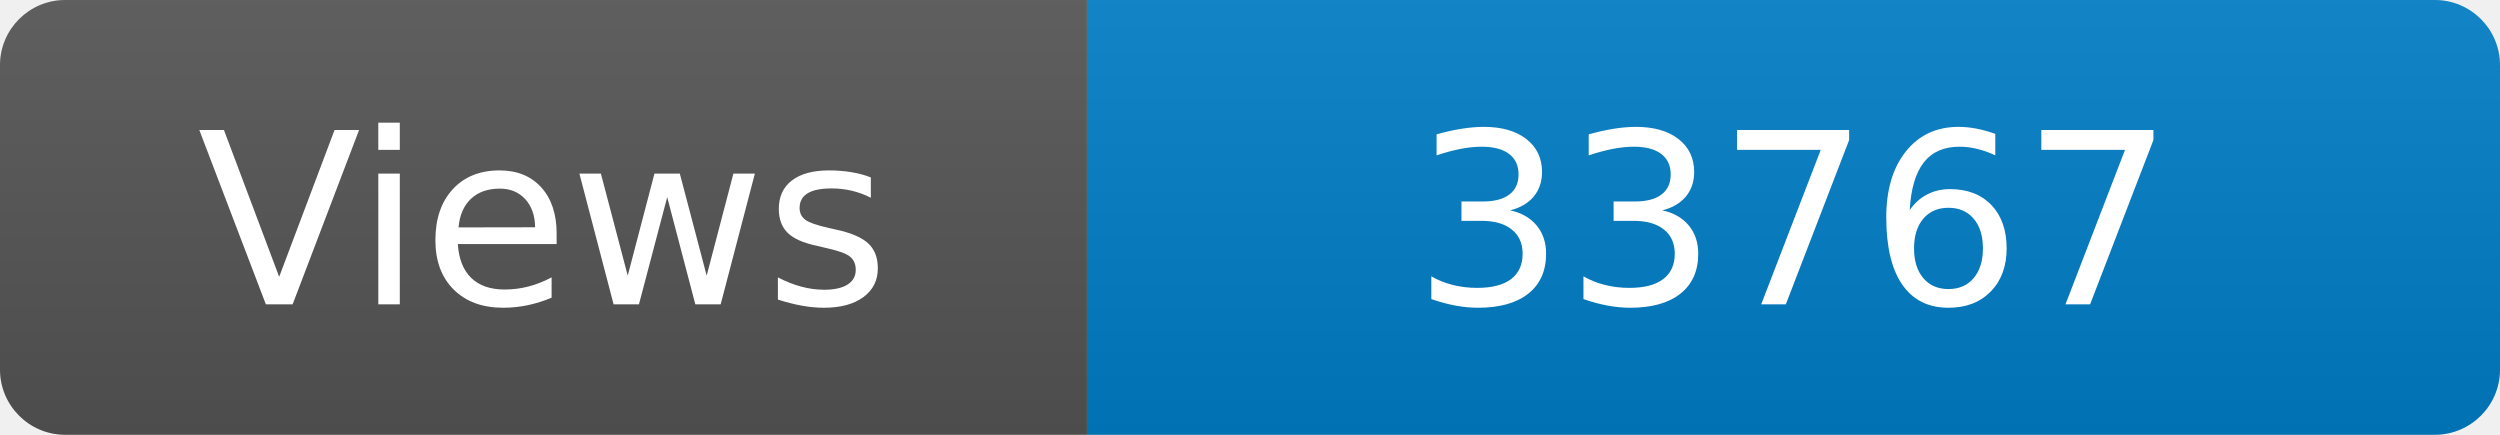
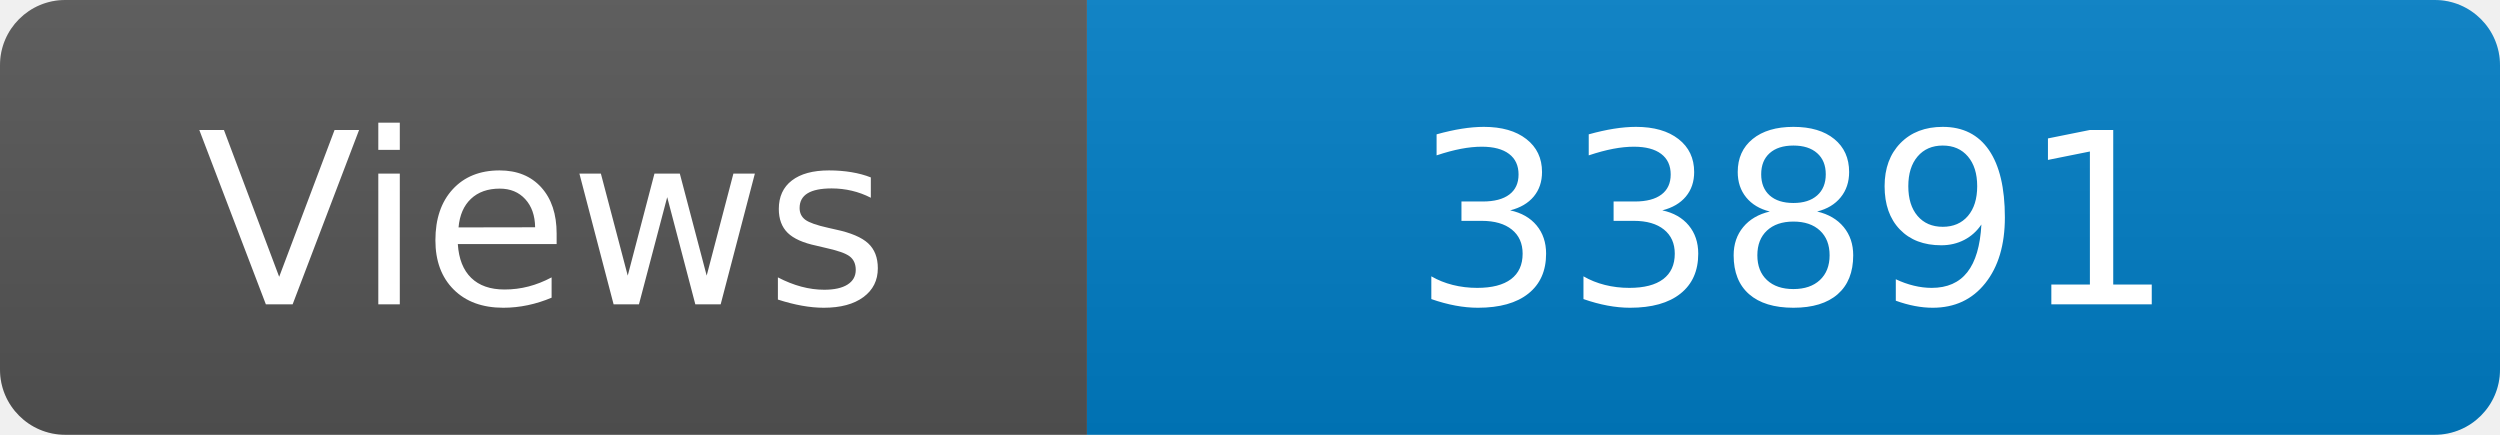
<svg xmlns="http://www.w3.org/2000/svg" width="115" height="20" role="img" aria-label="Maintained?: yes">
  <linearGradient id="s" x2="0" y2="100%">
    <stop offset="0" stop-color="#bbb" stop-opacity=".1" />
    <stop offset="1" stop-opacity=".1" />
  </linearGradient>
  <clipPath id="r">
    <rect width="115" height="20" rx="3" fill="#fff" />
  </clipPath>
  <g clip-path="url(#r)">
    <rect width="50" height="20" fill="#555" />
    <rect x="50" width="160" height="20" fill="#007ec6" />
    <rect width="115" height="20" fill="url(#s)" />
  </g>
  <g fill="#fff" text-anchor="middle" font-family="Verdana,Geneva,DejaVu Sans,sans-serif" font-size="110">
    <text x="250" y="140" transform="scale(.1)" fill="#fff">Views</text>
-     <text x="825" y="140" transform="scale(.1)" fill="#fff">33767</text>
+     <text x="825" y="140" transform="scale(.1)" fill="#fff">33891</text>
  </g>
</svg>
